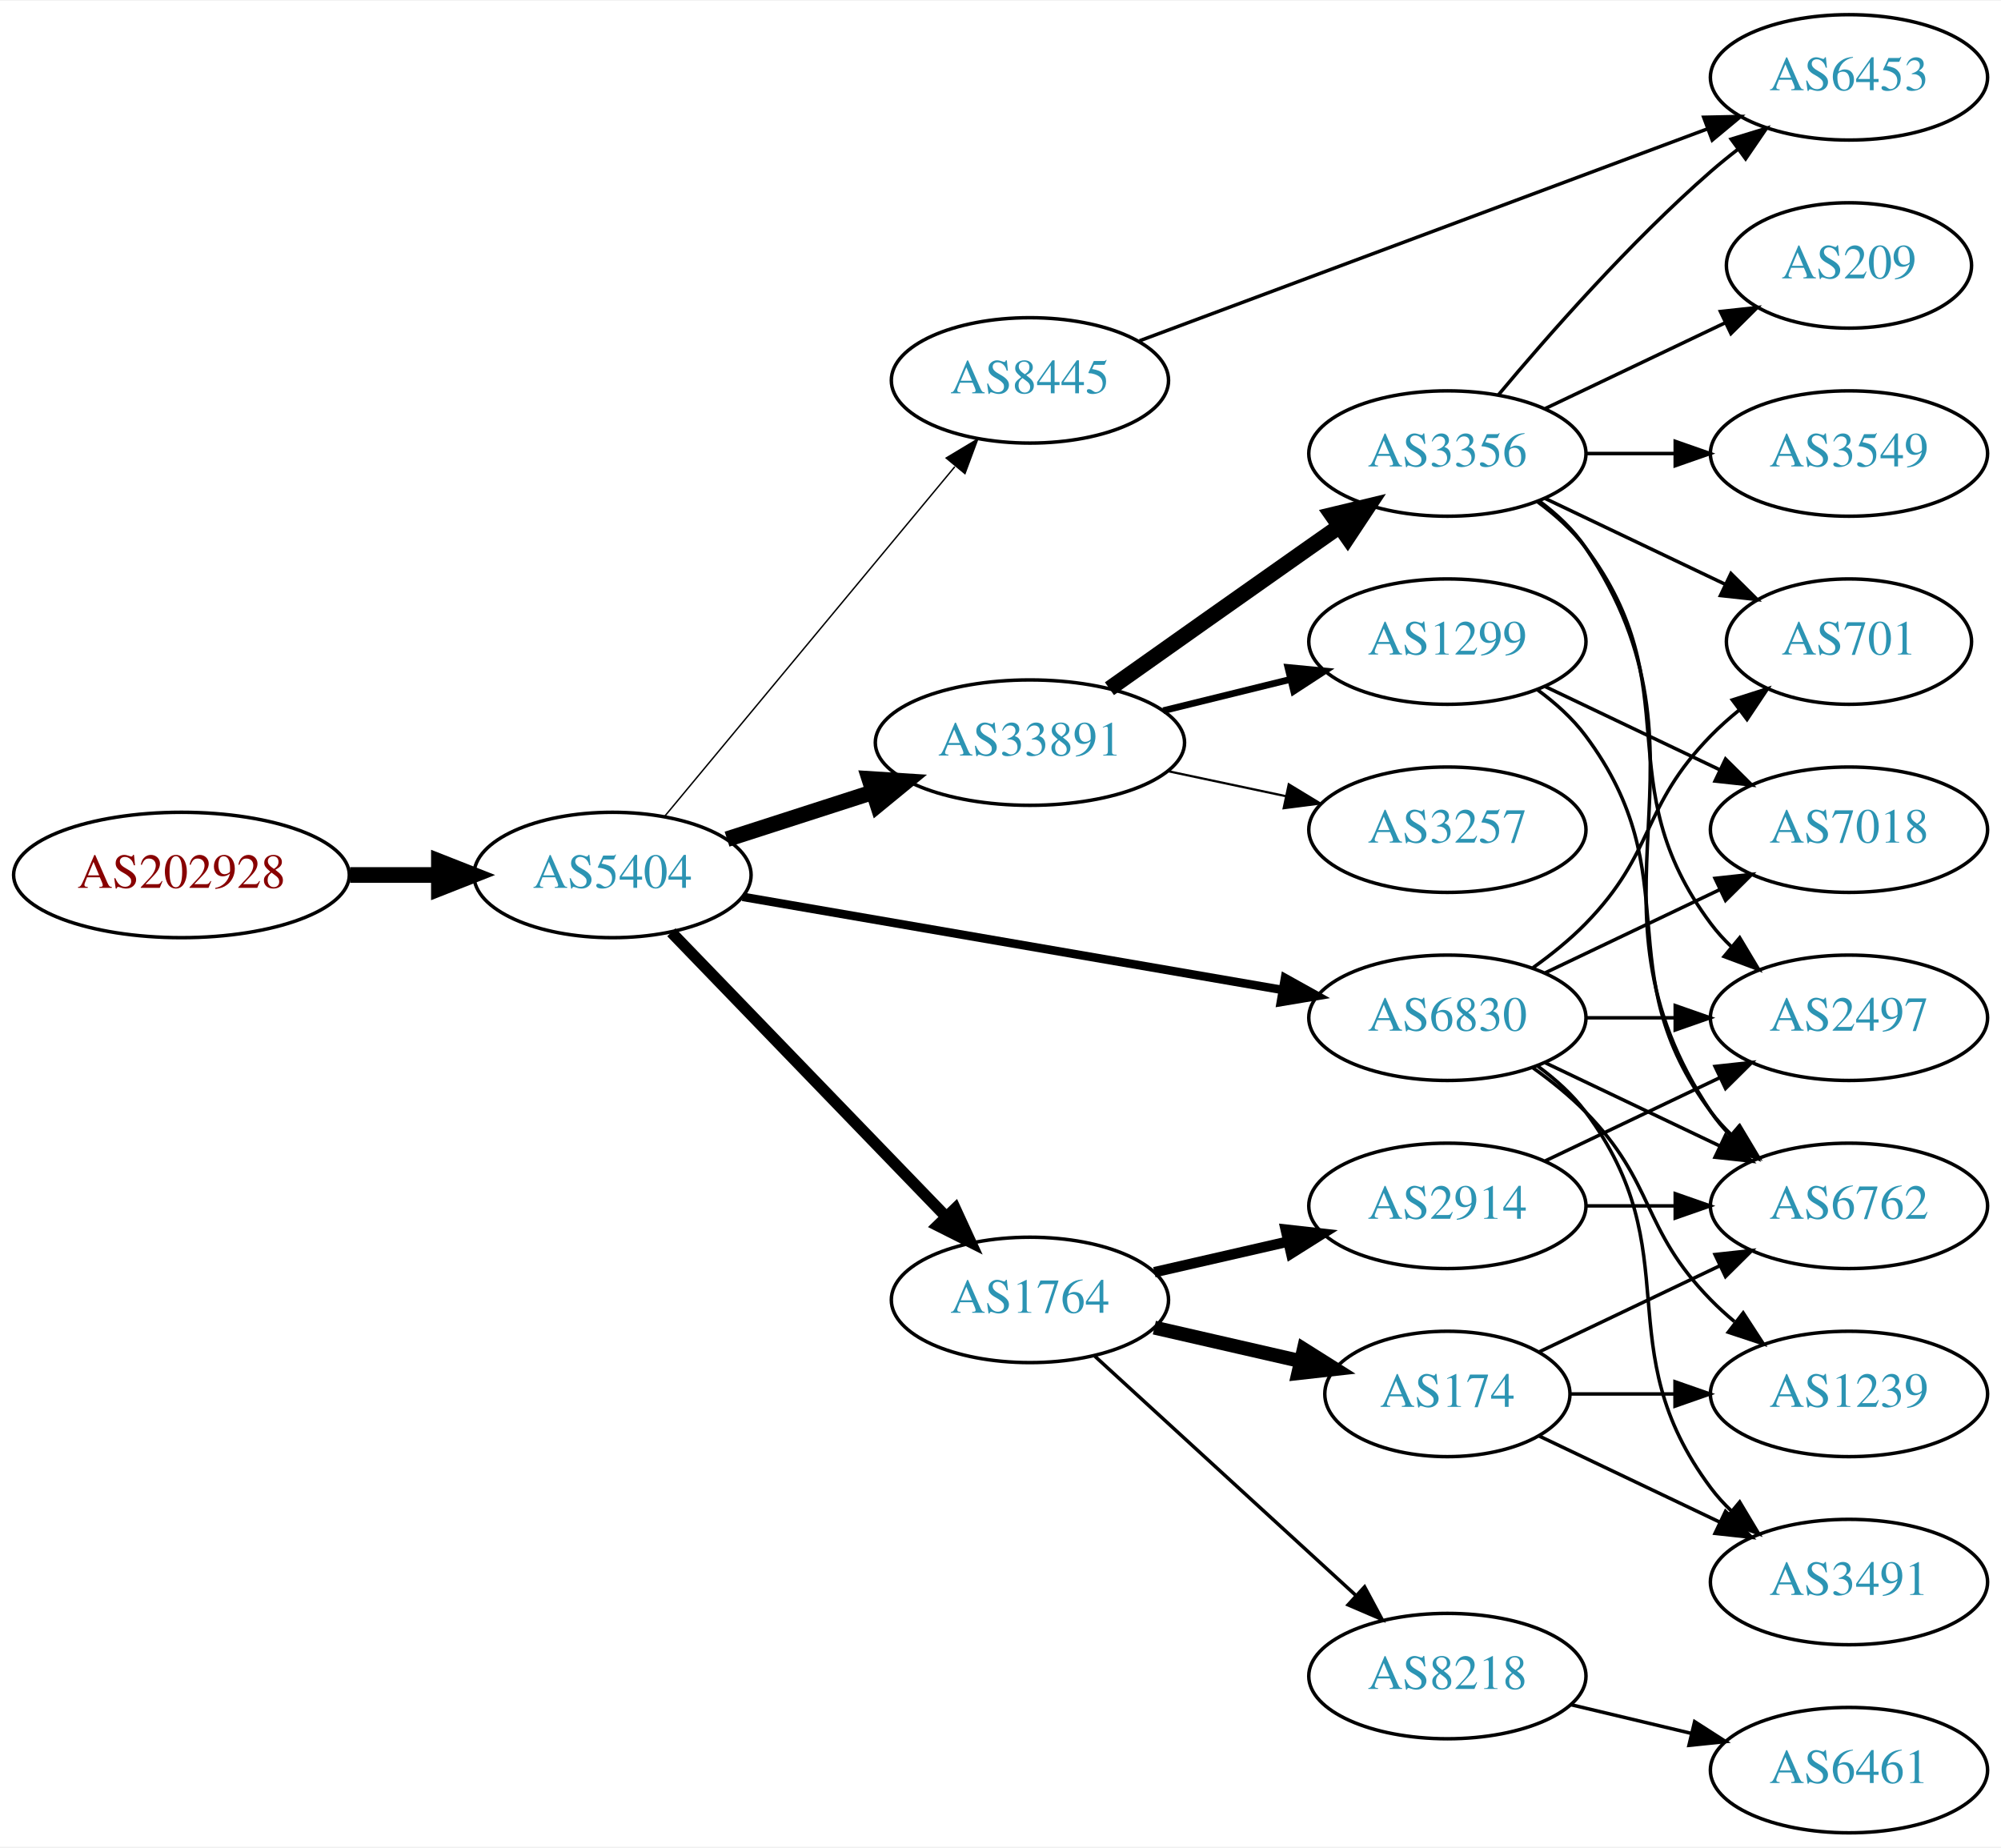
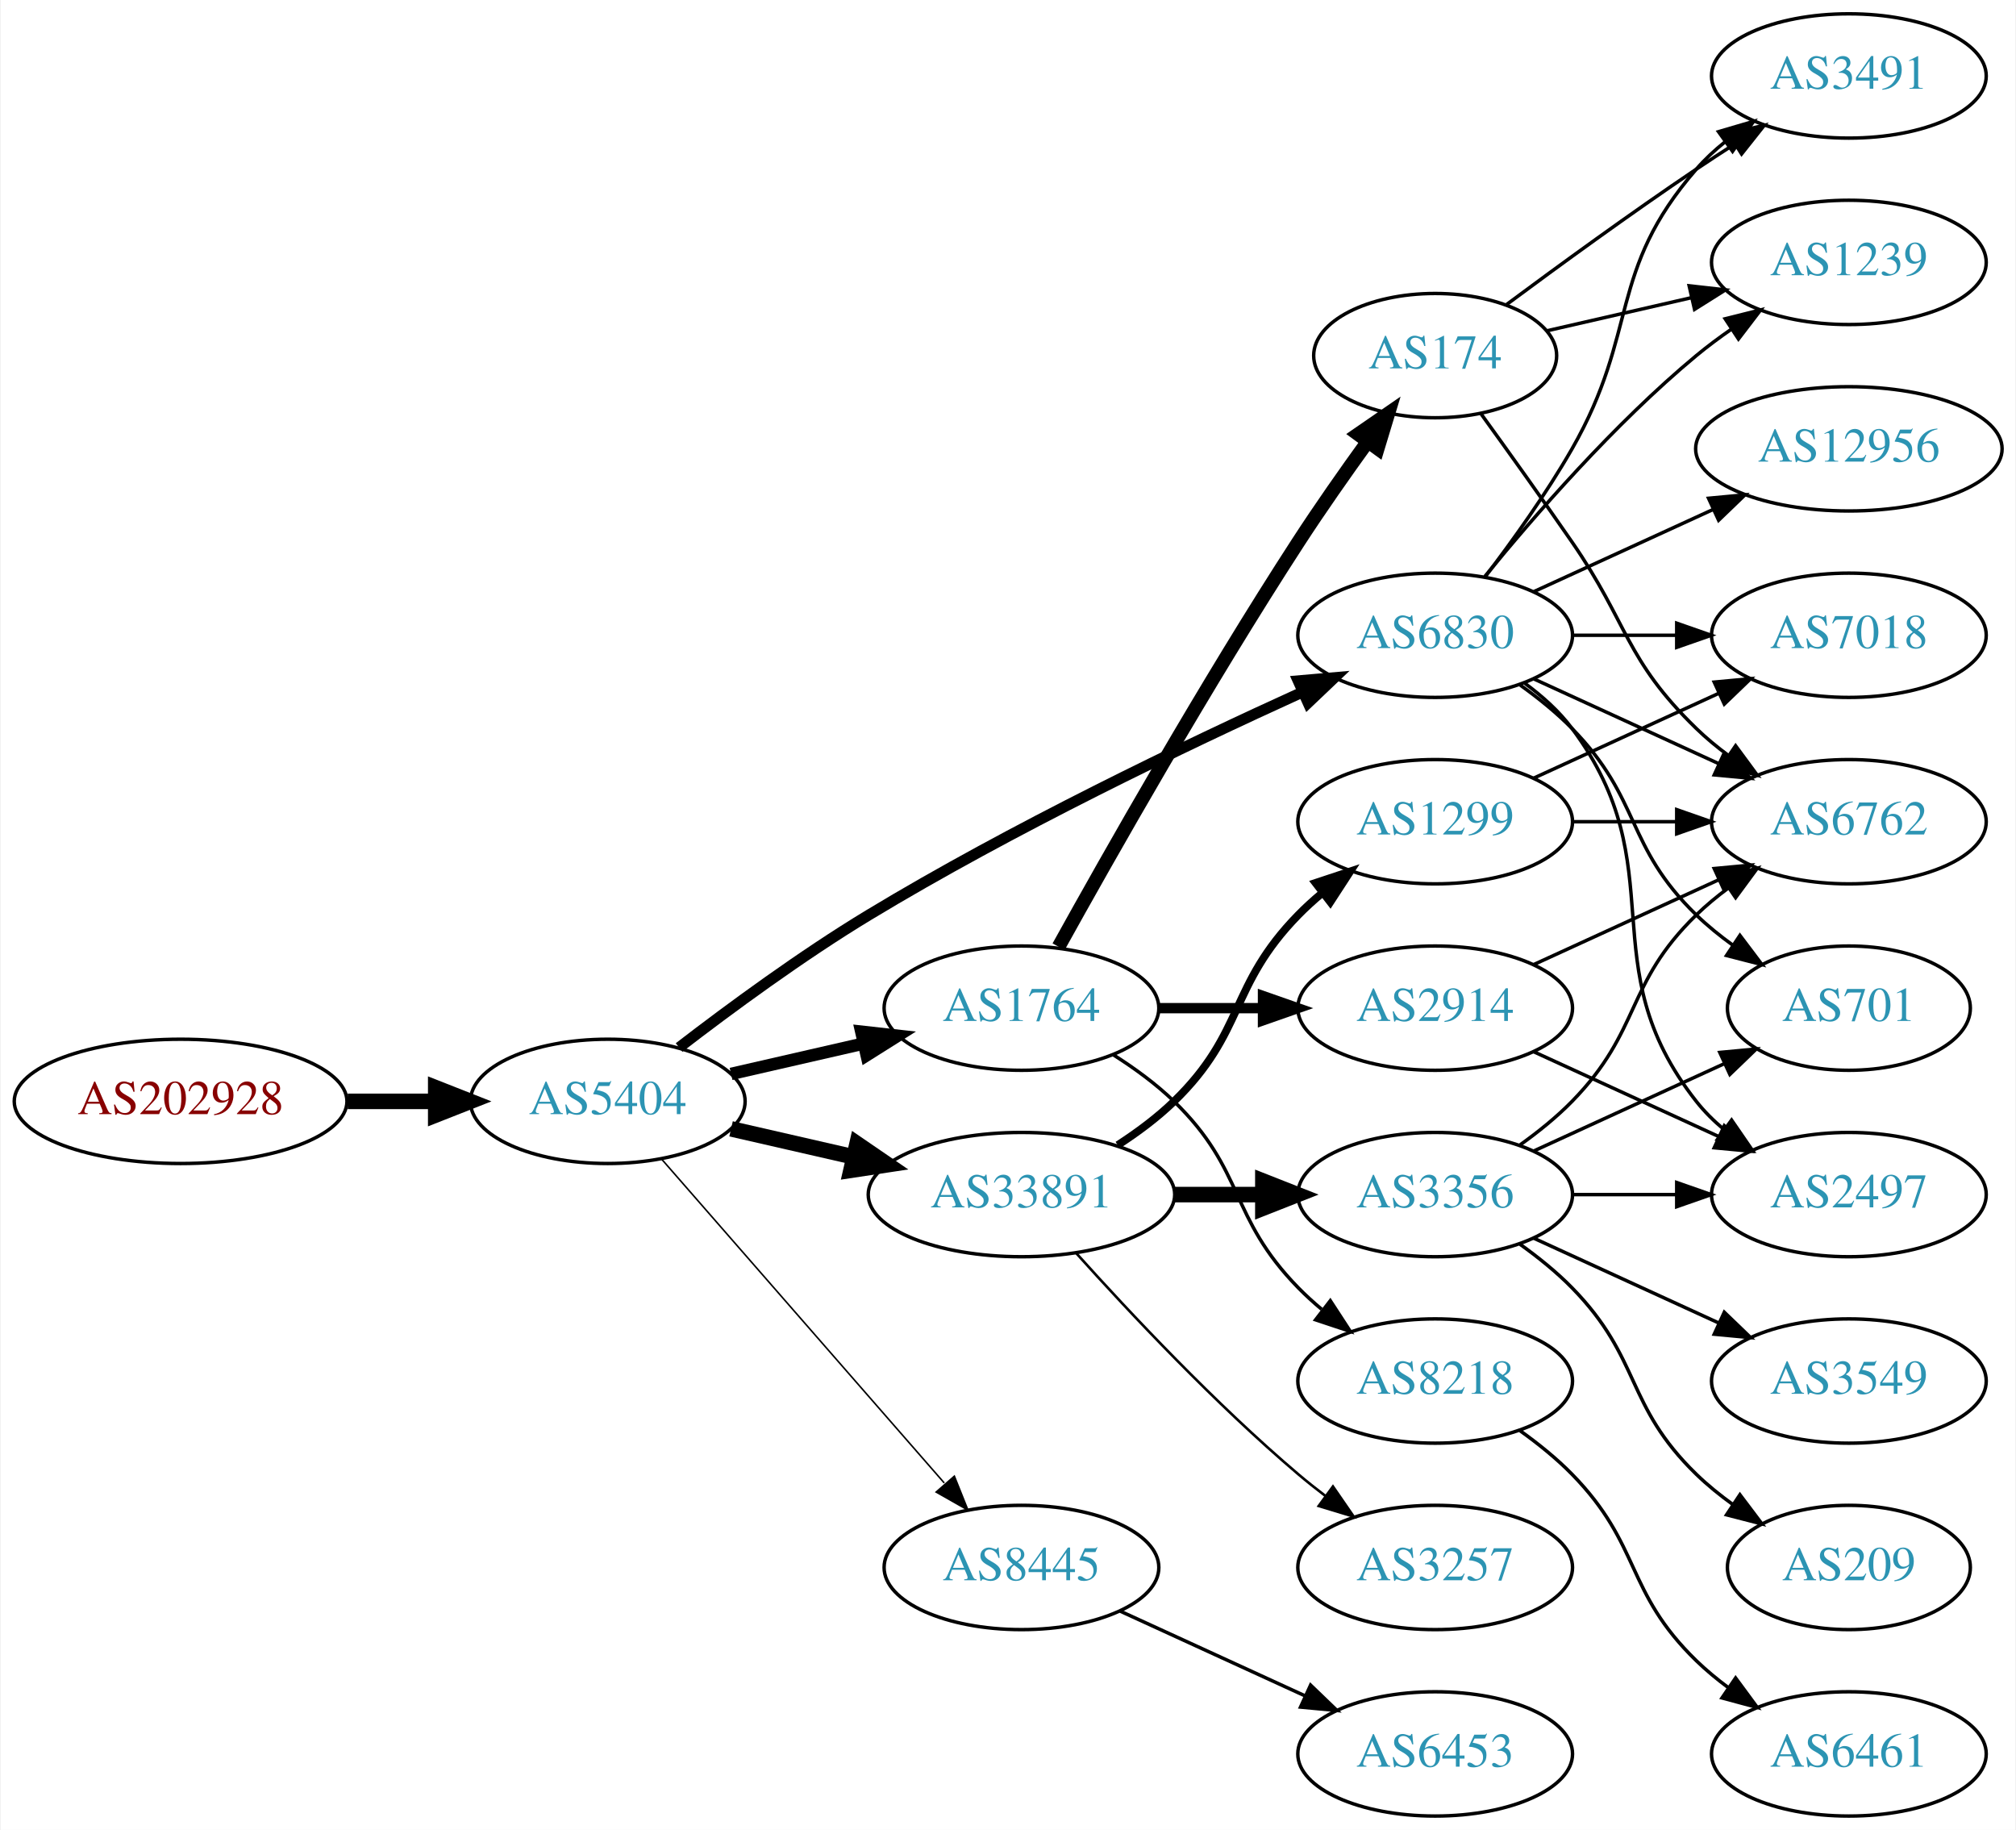
- <svg xmlns="http://www.w3.org/2000/svg" xmlns:xlink="http://www.w3.org/1999/xlink" width="574pt" height="530pt" viewBox="0.00 0.00 574.46 530.00">
+ <svg xmlns="http://www.w3.org/2000/svg" xmlns:xlink="http://www.w3.org/1999/xlink" width="584pt" height="530pt" viewBox="0.00 0.00 583.56 530.00">
  <g id="graph0" class="graph" transform="scale(1 1) rotate(0) translate(4 526)">
-     <polygon fill="white" stroke="none" points="-4,4 -4,-526 570.463,-526 570.463,4 -4,4" />
+     <polygon fill="white" stroke="none" points="-4,4 -4,-526 579.562,-526 579.562,4 -4,4" />
    <g id="node1" class="node">
      <g id="a_node1">
        <a xlink:href="/asn/202928" xlink:title="AS202928 ~ z-ix.net [AT]">
-           <ellipse fill="#ffffff" stroke="black" cx="48.096" cy="-275" rx="48.192" ry="18" />
-           <text text-anchor="middle" x="48.096" y="-271.3" font-family="Times,serif" font-size="14.00" fill="#880000">AS202928</text>
+           <ellipse fill="#ffffff" stroke="black" cx="48.096" cy="-207" rx="48.192" ry="18" />
+           <text text-anchor="middle" x="48.096" y="-203.3" font-family="Times,serif" font-size="14.00" fill="#880000">AS202928</text>
        </a>
      </g>
    </g>
    <g id="node2" class="node">
      <g id="a_node2">
        <a xlink:href="/asn/5404" xlink:title="AS5404 ~ ASN conova communications GmbH [AT]">
-           <ellipse fill="#ffffff" stroke="black" cx="171.838" cy="-275" rx="39.794" ry="18" />
-           <text text-anchor="middle" x="171.838" y="-271.3" font-family="Times,serif" font-size="14.00" fill="#2c94b3">AS5404</text>
+           <ellipse fill="#ffffff" stroke="black" cx="171.838" cy="-207" rx="39.794" ry="18" />
+           <text text-anchor="middle" x="171.838" y="-203.3" font-family="Times,serif" font-size="14.00" fill="#2c94b3">AS5404</text>
        </a>
      </g>
    </g>
    <g id="edge1" class="edge">
-       <path fill="none" stroke="black" stroke-width="4.5" d="M96.513,-275C104.867,-275 113.577,-275 121.969,-275" />
-       <polygon fill="black" stroke="black" stroke-width="4.5" points="122.004,-278.938 132.004,-275 122.004,-271.063 122.004,-278.938" />
+       <path fill="none" stroke="black" stroke-width="4.5" d="M96.513,-207C104.867,-207 113.577,-207 121.969,-207" />
+       <polygon fill="black" stroke="black" stroke-width="4.5" points="122.004,-210.938 132.004,-207 122.004,-203.063 122.004,-210.938" />
    </g>
    <g id="node3" class="node">
      <g id="a_node3">
-         <a xlink:href="/asn/33891" xlink:title="AS33891 ~ CORE-BACKBONE GMBH GLOBAL NETWORK [DE]">
-           <ellipse fill="#ffffff" stroke="black" cx="291.681" cy="-313" rx="44.393" ry="18" />
-           <text text-anchor="middle" x="291.681" y="-309.3" font-family="Times,serif" font-size="14.00" fill="#2c94b3">AS33891</text>
+         <a xlink:href="/asn/6830" xlink:title="AS6830 ~ LGI-UPC [AT]">
+           <ellipse fill="#ffffff" stroke="black" cx="411.523" cy="-342" rx="39.794" ry="18" />
+           <text text-anchor="middle" x="411.523" y="-338.3" font-family="Times,serif" font-size="14.00" fill="#2c94b3">AS6830</text>
        </a>
      </g>
    </g>
    <g id="edge2" class="edge">
-       <path fill="none" stroke="black" stroke-width="4.5" d="M204.728,-285.283C217.563,-289.422 232.582,-294.265 246.444,-298.735" />
-       <polygon fill="black" stroke="black" stroke-width="4.5" points="245.559,-302.587 256.285,-301.909 247.976,-295.092 245.559,-302.587" />
+       <path fill="none" stroke="black" stroke-width="3.15" d="M192.498,-222.598C207.205,-233.921 228.047,-249.251 247.484,-261 288.967,-286.074 339.259,-310.175 372.919,-325.471" />
+       <polygon fill="black" stroke="black" stroke-width="3.15" points="371.821,-328.815 382.376,-329.735 374.699,-322.434 371.821,-328.815" />
    </g>
    <g id="node4" class="node">
      <g id="a_node4">
        <a xlink:href="/asn/1764" xlink:title="AS1764 ~ NEXTLAYER-AS [AT]">
-           <ellipse fill="#ffffff" stroke="black" cx="291.681" cy="-153" rx="39.794" ry="18" />
-           <text text-anchor="middle" x="291.681" y="-149.3" font-family="Times,serif" font-size="14.00" fill="#2c94b3">AS1764</text>
+           <ellipse fill="#ffffff" stroke="black" cx="291.681" cy="-234" rx="39.794" ry="18" />
+           <text text-anchor="middle" x="291.681" y="-230.3" font-family="Times,serif" font-size="14.00" fill="#2c94b3">AS1764</text>
        </a>
      </g>
    </g>
    <g id="edge3" class="edge">
-       <path fill="none" stroke="black" stroke-width="3.273" d="M188.731,-258.547C209.025,-237.536 244.295,-201.022 267.564,-176.932" />
-       <polygon fill="black" stroke="black" stroke-width="3.273" points="270.233,-179.207 274.663,-169.582 265.198,-174.343 270.233,-179.207" />
+       <path fill="none" stroke="black" stroke-width="3.6" d="M207.557,-214.955C219.557,-217.704 233.178,-220.825 245.871,-223.733" />
+       <polygon fill="black" stroke="black" stroke-width="3.6" points="245.273,-227.187 255.802,-226.009 246.836,-220.364 245.273,-227.187" />
    </g>
    <g id="node5" class="node">
      <g id="a_node5">
-         <a xlink:href="/asn/6830" xlink:title="AS6830 ~ LGI-UPC [AT]">
-           <ellipse fill="#ffffff" stroke="black" cx="411.523" cy="-234" rx="39.794" ry="18" />
-           <text text-anchor="middle" x="411.523" y="-230.3" font-family="Times,serif" font-size="14.00" fill="#2c94b3">AS6830</text>
+         <a xlink:href="/asn/8445" xlink:title="AS8445 ~ SALZBURG-AG-AS [AT]">
+           <ellipse fill="#ffffff" stroke="black" cx="291.681" cy="-72" rx="39.794" ry="18" />
+           <text text-anchor="middle" x="291.681" y="-68.3" font-family="Times,serif" font-size="14.00" fill="#2c94b3">AS8445</text>
        </a>
      </g>
    </g>
    <g id="edge4" class="edge">
-       <path fill="none" stroke="black" stroke-width="2.455" d="M209.196,-268.728C250.786,-261.554 318.97,-249.793 364.298,-241.974" />
-       <polygon fill="black" stroke="black" stroke-width="2.455" points="364.91,-245.42 374.169,-240.271 363.72,-238.522 364.91,-245.42" />
+       <path fill="none" stroke="black" stroke-width="0.45" d="M187.525,-190.175C208.101,-166.603 245.639,-123.6 269.312,-96.48" />
+       <polygon fill="black" stroke="black" stroke-width="0.45" points="272.24,-98.448 276.179,-88.613 266.966,-93.845 272.24,-98.448" />
    </g>
    <g id="node6" class="node">
      <g id="a_node6">
-         <a xlink:href="/asn/8445" xlink:title="AS8445 ~ SALZBURG-AG-AS [AT]">
-           <ellipse fill="#ffffff" stroke="black" cx="291.681" cy="-417" rx="39.794" ry="18" />
-           <text text-anchor="middle" x="291.681" y="-413.3" font-family="Times,serif" font-size="14.00" fill="#2c94b3">AS8445</text>
+         <a xlink:href="/asn/33891" xlink:title="AS33891 ~ CORE-BACKBONE GMBH GLOBAL NETWORK [DE]">
+           <ellipse fill="#ffffff" stroke="black" cx="291.681" cy="-180" rx="44.393" ry="18" />
+           <text text-anchor="middle" x="291.681" y="-176.3" font-family="Times,serif" font-size="14.00" fill="#2c94b3">AS33891</text>
        </a>
      </g>
    </g>
    <g id="edge5" class="edge">
-       <path fill="none" stroke="black" stroke-width="0.409" d="M186.819,-291.847C207.461,-316.721 246.221,-363.426 270.11,-392.212" />
-       <polygon fill="black" stroke="black" stroke-width="0.409" points="267.638,-394.715 276.718,-400.175 273.025,-390.245 267.638,-394.715" />
+       <path fill="none" stroke="black" stroke-width="4.5" d="M207.557,-199.045C218.696,-196.493 231.231,-193.621 243.124,-190.896" />
+       <polygon fill="black" stroke="black" stroke-width="4.5" points="244.05,-194.724 252.918,-188.652 242.291,-187.047 244.05,-194.724" />
    </g>
    <g id="node7" class="node">
      <g id="a_node7">
-         <a xlink:href="/asn/3257" xlink:title="AS3257 ~ GTT [DE]">
-           <ellipse fill="#ffffff" stroke="black" cx="411.523" cy="-288" rx="39.794" ry="18" />
-           <text text-anchor="middle" x="411.523" y="-284.3" font-family="Times,serif" font-size="14.00" fill="#2c94b3">AS3257</text>
+         <a xlink:href="/asn/6762" xlink:title="AS6762 ~ TELECOM ITALIA SPARKLE S.p.A. [IT]">
+           <ellipse fill="#ffffff" stroke="black" cx="531.366" cy="-288" rx="39.794" ry="18" />
+           <text text-anchor="middle" x="531.366" y="-284.3" font-family="Times,serif" font-size="14.00" fill="#2c94b3">AS6762</text>
        </a>
      </g>
    </g>
    <g id="edge6" class="edge">
-       <path fill="none" stroke="black" stroke-width="0.643" d="M331.267,-304.814C342.059,-302.524 353.889,-300.015 365.04,-297.649" />
-       <polygon fill="black" stroke="black" stroke-width="0.643" points="365.986,-301.026 375.042,-295.527 364.533,-294.179 365.986,-301.026" />
+       <path fill="none" stroke="black" d="M440.152,-329.339C456.109,-322.027 476.379,-312.739 493.662,-304.819" />
+       <polygon fill="black" stroke="black" points="495.277,-307.929 502.91,-300.581 492.361,-301.565 495.277,-307.929" />
    </g>
    <g id="node8" class="node">
      <g id="a_node8">
-         <a xlink:href="/asn/1299" xlink:title="AS1299 ~ Telia Carrier [EU]">
-           <ellipse fill="#ffffff" stroke="black" cx="411.523" cy="-342" rx="39.794" ry="18" />
-           <text text-anchor="middle" x="411.523" y="-338.3" font-family="Times,serif" font-size="14.00" fill="#2c94b3">AS1299</text>
+         <a xlink:href="/asn/3491" xlink:title="AS3491 ~ PCCW Global, Inc. [US]">
+           <ellipse fill="#ffffff" stroke="black" cx="531.366" cy="-504" rx="39.794" ry="18" />
+           <text text-anchor="middle" x="531.366" y="-500.3" font-family="Times,serif" font-size="14.00" fill="#2c94b3">AS3491</text>
        </a>
      </g>
    </g>
    <g id="edge7" class="edge">
-       <path fill="none" stroke="black" stroke-width="1.929" d="M329.967,-322.176C341.556,-325.028 354.443,-328.199 366.449,-331.154" />
-       <polygon fill="black" stroke="black" stroke-width="1.929" points="365.733,-334.582 376.28,-333.573 367.406,-327.785 365.733,-334.582" />
+       <path fill="none" stroke="black" d="M425.984,-358.913C433.877,-369.27 443.727,-382.992 451.17,-396 470.734,-430.194 461.336,-447.258 487.17,-477 489.634,-479.838 492.471,-482.477 495.489,-484.906" />
+       <polygon fill="black" stroke="black" points="493.599,-487.858 503.767,-490.836 497.676,-482.167 493.599,-487.858" />
    </g>
    <g id="node9" class="node">
      <g id="a_node9">
+         <a xlink:href="/asn/12956" xlink:title="AS12956 ~ TELXIUS [ES]">
+           <ellipse fill="#ffffff" stroke="black" cx="531.366" cy="-396" rx="44.393" ry="18" />
+           <text text-anchor="middle" x="531.366" y="-392.3" font-family="Times,serif" font-size="14.00" fill="#2c94b3">AS12956</text>
+         </a>
+       </g>
+     </g>
+     <g id="edge8" class="edge">
+       <path fill="none" stroke="black" d="M440.152,-354.661C455.65,-361.762 475.216,-370.728 492.163,-378.494" />
+       <polygon fill="black" stroke="black" points="490.716,-381.681 501.266,-382.665 493.633,-375.317 490.716,-381.681" />
+     </g>
+     <g id="node10" class="node">
+       <g id="a_node10">
+         <a xlink:href="/asn/1239" xlink:title="AS1239 ~ Sprint [US]">
+           <ellipse fill="#ffffff" stroke="black" cx="531.366" cy="-450" rx="39.794" ry="18" />
+           <text text-anchor="middle" x="531.366" y="-446.3" font-family="Times,serif" font-size="14.00" fill="#2c94b3">AS1239</text>
+         </a>
+       </g>
+     </g>
+     <g id="edge9" class="edge">
+       <path fill="none" stroke="black" d="M425.942,-359.065C440.057,-376.375 463.471,-403.345 487.17,-423 490.386,-425.668 493.886,-428.27 497.457,-430.741" />
+       <polygon fill="black" stroke="black" points="495.535,-433.666 505.813,-436.236 499.381,-427.817 495.535,-433.666" />
+     </g>
+     <g id="node11" class="node">
+       <g id="a_node11">
+         <a xlink:href="/asn/7018" xlink:title="AS7018 ~ AT&amp;T Services, Inc. [US]">
+           <ellipse fill="#ffffff" stroke="black" cx="531.366" cy="-342" rx="39.794" ry="18" />
+           <text text-anchor="middle" x="531.366" y="-338.3" font-family="Times,serif" font-size="14.00" fill="#2c94b3">AS7018</text>
+         </a>
+       </g>
+     </g>
+     <g id="edge10" class="edge">
+       <path fill="none" stroke="black" d="M451.436,-342C460.989,-342 471.339,-342 481.301,-342" />
+       <polygon fill="black" stroke="black" points="481.494,-345.5 491.494,-342 481.494,-338.5 481.494,-345.5" />
+     </g>
+     <g id="node12" class="node">
+       <g id="a_node12">
+         <a xlink:href="/asn/2497" xlink:title="AS2497 ~ Internet Initiative Japan Inc. [JP]">
+           <ellipse fill="#ffffff" stroke="black" cx="531.366" cy="-180" rx="39.794" ry="18" />
+           <text text-anchor="middle" x="531.366" y="-176.3" font-family="Times,serif" font-size="14.00" fill="#2c94b3">AS2497</text>
+         </a>
+       </g>
+     </g>
+     <g id="edge11" class="edge">
+       <path fill="none" stroke="black" d="M437.454,-328.118C442.53,-324.389 447.448,-319.984 451.17,-315 481.441,-274.458 455.871,-246.754 487.17,-207 489.495,-204.047 492.238,-201.33 495.197,-198.853" />
+       <polygon fill="black" stroke="black" points="497.39,-201.585 503.394,-192.855 493.257,-195.936 497.39,-201.585" />
+     </g>
+     <g id="node13" class="node">
+       <g id="a_node13">
+         <a xlink:href="/asn/701" xlink:title="AS701 ~ UUNET [US]">
+           <ellipse fill="#ffffff" stroke="black" cx="531.366" cy="-234" rx="35.194" ry="18" />
+           <text text-anchor="middle" x="531.366" y="-230.3" font-family="Times,serif" font-size="14.00" fill="#2c94b3">AS701</text>
+         </a>
+       </g>
+     </g>
+     <g id="edge12" class="edge">
+       <path fill="none" stroke="black" d="M436.117,-327.611C441.373,-323.852 446.705,-319.563 451.17,-315 471.342,-294.383 466.476,-281.094 487.17,-261 490.397,-257.866 494.048,-254.911 497.827,-252.188" />
+       <polygon fill="black" stroke="black" points="499.805,-255.075 506.187,-246.617 495.924,-249.25 499.805,-255.075" />
+     </g>
+     <g id="node14" class="node">
+       <g id="a_node14">
+         <a xlink:href="/asn/8218" xlink:title="AS8218 ~ legacy Neotelecoms [FR]">
+           <ellipse fill="#ffffff" stroke="black" cx="411.523" cy="-126" rx="39.794" ry="18" />
+           <text text-anchor="middle" x="411.523" y="-122.3" font-family="Times,serif" font-size="14.00" fill="#2c94b3">AS8218</text>
+         </a>
+       </g>
+     </g>
+     <g id="edge13" class="edge">
+       <path fill="none" stroke="black" d="M318.21,-220.538C324.372,-216.638 330.674,-212.052 335.877,-207 356.57,-186.906 351.704,-173.617 371.877,-153 373.969,-150.861 376.253,-148.782 378.63,-146.79" />
+       <polygon fill="black" stroke="black" points="381.148,-149.268 386.929,-140.389 376.873,-143.725 381.148,-149.268" />
+     </g>
+     <g id="node15" class="node">
+       <g id="a_node15">
+         <a xlink:href="/asn/2914" xlink:title="AS2914 ~ NTT America, Inc. [US]">
+           <ellipse fill="#ffffff" stroke="black" cx="411.523" cy="-234" rx="39.794" ry="18" />
+           <text text-anchor="middle" x="411.523" y="-230.3" font-family="Times,serif" font-size="14.00" fill="#2c94b3">AS2914</text>
+         </a>
+       </g>
+     </g>
+     <g id="edge14" class="edge">
+       <path fill="none" stroke="black" stroke-width="3" d="M331.593,-234C341.146,-234 351.496,-234 361.459,-234" />
+       <polygon fill="black" stroke="black" stroke-width="3" points="361.651,-237.5 371.651,-234 361.651,-230.5 361.651,-237.5" />
+     </g>
+     <g id="node16" class="node">
+       <g id="a_node16">
+         <a xlink:href="/asn/174" xlink:title="AS174 ~ Cogent Communications [US]">
+           <ellipse fill="#ffffff" stroke="black" cx="411.523" cy="-423" rx="35.194" ry="18" />
+           <text text-anchor="middle" x="411.523" y="-419.3" font-family="Times,serif" font-size="14.00" fill="#2c94b3">AS174</text>
+         </a>
+       </g>
+     </g>
+     <g id="edge15" class="edge">
+       <path fill="none" stroke="black" stroke-width="4" d="M302.434,-251.783C316.909,-277.901 345.242,-327.977 371.877,-369 378.156,-378.672 385.429,-389.031 391.96,-398.062" />
+       <polygon fill="black" stroke="black" stroke-width="4" points="389.214,-400.237 397.938,-406.249 394.868,-396.109 389.214,-400.237" />
+     </g>
+     <g id="node18" class="node">
+       <g id="a_node18">
+         <a xlink:href="/asn/6453" xlink:title="AS6453 ~ TATA COMMUNICATIONS (AMERICA) INC [US]">
+           <ellipse fill="#ffffff" stroke="black" cx="411.523" cy="-18" rx="39.794" ry="18" />
+           <text text-anchor="middle" x="411.523" y="-14.3" font-family="Times,serif" font-size="14.00" fill="#2c94b3">AS6453</text>
+         </a>
+       </g>
+     </g>
+     <g id="edge17" class="edge">
+       <path fill="none" stroke="black" d="M320.309,-59.339C336.266,-52.027 356.537,-42.739 373.82,-34.819" />
+       <polygon fill="black" stroke="black" points="375.434,-37.929 383.067,-30.581 372.518,-31.565 375.434,-37.929" />
+     </g>
+     <g id="node19" class="node">
+       <g id="a_node19">
        <a xlink:href="/asn/3356" xlink:title="AS3356 ~ Level 3 Parent, LLC [US]">
-           <ellipse fill="#ffffff" stroke="black" cx="411.523" cy="-396" rx="39.794" ry="18" />
-           <text text-anchor="middle" x="411.523" y="-392.3" font-family="Times,serif" font-size="14.00" fill="#2c94b3">AS3356</text>
-         </a>
-       </g>
-     </g>
-     <g id="edge8" class="edge">
-       <path fill="none" stroke="black" stroke-width="4.5" d="M314.507,-328.483C330.399,-339.745 352.451,-355.347 371.877,-369 374.708,-370.99 377.658,-373.059 380.611,-375.127" />
-       <polygon fill="black" stroke="black" stroke-width="4.5" points="378.391,-378.379 388.842,-380.885 382.904,-371.926 378.391,-378.379" />
+           <ellipse fill="#ffffff" stroke="black" cx="411.523" cy="-180" rx="39.794" ry="18" />
+           <text text-anchor="middle" x="411.523" y="-176.3" font-family="Times,serif" font-size="14.00" fill="#2c94b3">AS3356</text>
+         </a>
+       </g>
+     </g>
+     <g id="edge18" class="edge">
+       <path fill="none" stroke="black" stroke-width="4.5" d="M335.892,-180C344.204,-180 352.967,-180 361.449,-180" />
+       <polygon fill="black" stroke="black" stroke-width="4.5" points="361.608,-183.938 371.608,-180 361.608,-176.063 361.608,-183.938" />
+     </g>
+     <g id="node20" class="node">
+       <g id="a_node20">
+         <a xlink:href="/asn/3257" xlink:title="AS3257 ~ GTT [DE]">
+           <ellipse fill="#ffffff" stroke="black" cx="411.523" cy="-72" rx="39.794" ry="18" />
+           <text text-anchor="middle" x="411.523" y="-68.3" font-family="Times,serif" font-size="14.00" fill="#2c94b3">AS3257</text>
+         </a>
+       </g>
+     </g>
+     <g id="edge19" class="edge">
+       <path fill="none" stroke="black" stroke-width="0.75" d="M307.613,-162.956C322.939,-145.903 347.875,-119.35 371.877,-99 374.374,-96.883 377.034,-94.768 379.746,-92.707" />
+       <polygon fill="black" stroke="black" stroke-width="0.75" points="381.912,-95.459 387.922,-86.734 377.782,-89.806 381.912,-95.459" />
+     </g>
+     <g id="node21" class="node">
+       <g id="a_node21">
+         <a xlink:href="/asn/1299" xlink:title="AS1299 ~ Telia Carrier [EU]">
+           <ellipse fill="#ffffff" stroke="black" cx="411.523" cy="-288" rx="39.794" ry="18" />
+           <text text-anchor="middle" x="411.523" y="-284.3" font-family="Times,serif" font-size="14.00" fill="#2c94b3">AS1299</text>
+         </a>
+       </g>
+     </g>
+     <g id="edge20" class="edge">
+       <path fill="none" stroke="black" stroke-width="2.25" d="M319.564,-194.329C325.289,-198.036 331.055,-202.318 335.877,-207 356.57,-227.094 351.704,-240.383 371.877,-261 373.969,-263.139 376.253,-265.218 378.63,-267.21" />
+       <polygon fill="black" stroke="black" stroke-width="2.25" points="376.873,-270.275 386.929,-273.611 381.148,-264.732 376.873,-270.275" />
    </g>
    <g id="node17" class="node">
      <g id="a_node17">
-         <a xlink:href="/asn/174" xlink:title="AS174 ~ Cogent Communications [US]">
-           <ellipse fill="#ffffff" stroke="black" cx="411.523" cy="-126" rx="35.194" ry="18" />
-           <text text-anchor="middle" x="411.523" y="-122.3" font-family="Times,serif" font-size="14.00" fill="#2c94b3">AS174</text>
-         </a>
-       </g>
-     </g>
-     <g id="edge17" class="edge">
-       <path fill="none" stroke="black" stroke-width="4" d="M327.4,-145.045C340.492,-142.045 355.514,-138.604 369.155,-135.478" />
-       <polygon fill="black" stroke="black" stroke-width="4" points="370.297,-138.807 379.262,-133.162 368.733,-131.984 370.297,-138.807" />
-     </g>
-     <g id="node18" class="node">
-       <g id="a_node18">
-         <a xlink:href="/asn/2914" xlink:title="AS2914 ~ NTT America, Inc. [US]">
-           <ellipse fill="#ffffff" stroke="black" cx="411.523" cy="-180" rx="39.794" ry="18" />
-           <text text-anchor="middle" x="411.523" y="-176.3" font-family="Times,serif" font-size="14.00" fill="#2c94b3">AS2914</text>
-         </a>
-       </g>
-     </g>
-     <g id="edge18" class="edge">
-       <path fill="none" stroke="black" stroke-width="3" d="M327.4,-160.955C339.4,-163.704 353.021,-166.825 365.713,-169.733" />
-       <polygon fill="black" stroke="black" stroke-width="3" points="365.116,-173.187 375.645,-172.009 366.679,-166.364 365.116,-173.187" />
-     </g>
-     <g id="node19" class="node">
-       <g id="a_node19">
-         <a xlink:href="/asn/8218" xlink:title="AS8218 ~ legacy Neotelecoms [FR]">
-           <ellipse fill="#ffffff" stroke="black" cx="411.523" cy="-45" rx="39.794" ry="18" />
-           <text text-anchor="middle" x="411.523" y="-41.3" font-family="Times,serif" font-size="14.00" fill="#2c94b3">AS8218</text>
-         </a>
-       </g>
-     </g>
-     <g id="edge19" class="edge">
-       <path fill="none" stroke="black" d="M310.323,-136.831C330.195,-118.618 362.658,-88.867 385.227,-68.183" />
-       <polygon fill="black" stroke="black" points="387.753,-70.616 392.76,-61.279 383.023,-65.455 387.753,-70.616" />
-     </g>
-     <g id="node12" class="node">
-       <g id="a_node12">
-         <a xlink:href="/asn/701" xlink:title="AS701 ~ UUNET [US]">
-           <ellipse fill="#ffffff" stroke="black" cx="526.816" cy="-342" rx="35.194" ry="18" />
-           <text text-anchor="middle" x="526.816" y="-338.3" font-family="Times,serif" font-size="14.00" fill="#2c94b3">AS701</text>
-         </a>
-       </g>
+         <a xlink:href="/asn/6461" xlink:title="AS6461 ~ Zayo Bandwidth [US]">
+           <ellipse fill="#ffffff" stroke="black" cx="531.366" cy="-18" rx="39.794" ry="18" />
+           <text text-anchor="middle" x="531.366" y="-14.3" font-family="Times,serif" font-size="14.00" fill="#2c94b3">AS6461</text>
+         </a>
+       </g>
+     </g>
+     <g id="edge16" class="edge">
+       <path fill="none" stroke="black" d="M436.117,-111.611C441.373,-107.852 446.705,-103.563 451.17,-99 471.342,-78.383 466.476,-65.094 487.17,-45 490.015,-42.237 493.189,-39.614 496.489,-37.166" />
+       <polygon fill="black" stroke="black" points="498.554,-39.993 504.837,-31.462 494.605,-34.214 498.554,-39.993" />
+     </g>
+     <g id="edge30" class="edge">
+       <path fill="none" stroke="black" d="M440.152,-246.661C456.109,-253.973 476.379,-263.261 493.662,-271.181" />
+       <polygon fill="black" stroke="black" points="492.361,-274.435 502.91,-275.419 495.277,-268.071 492.361,-274.435" />
+     </g>
+     <g id="edge29" class="edge">
+       <path fill="none" stroke="black" d="M440.152,-221.339C456.109,-214.027 476.379,-204.739 493.662,-196.819" />
+       <polygon fill="black" stroke="black" points="495.277,-199.929 502.91,-192.581 492.361,-193.565 495.277,-199.929" />
    </g>
    <g id="edge27" class="edge">
-       <path fill="none" stroke="black" d="M436.117,-248.389C441.373,-252.148 446.705,-256.437 451.17,-261 471.342,-281.617 466.997,-294.383 487.17,-315 489.649,-317.534 492.395,-319.983 495.248,-322.304" />
-       <polygon fill="black" stroke="black" points="493.339,-325.248 503.433,-328.468 497.55,-319.657 493.339,-325.248" />
-     </g>
-     <g id="node13" class="node">
-       <g id="a_node13">
-         <a xlink:href="/asn/2497" xlink:title="AS2497 ~ Internet Initiative Japan Inc. [JP]">
-           <ellipse fill="#ffffff" stroke="black" cx="526.816" cy="-234" rx="39.794" ry="18" />
-           <text text-anchor="middle" x="526.816" y="-230.3" font-family="Times,serif" font-size="14.00" fill="#2c94b3">AS2497</text>
-         </a>
-       </g>
+       <path fill="none" stroke="black" d="M424.852,-406.078C432.515,-395.486 442.519,-381.52 451.17,-369 467.565,-345.269 466.476,-335.094 487.17,-315 490.015,-312.237 493.189,-309.614 496.489,-307.166" />
+       <polygon fill="black" stroke="black" points="498.554,-309.994 504.837,-301.462 494.605,-304.214 498.554,-309.994" />
+     </g>
+     <g id="edge28" class="edge">
+       <path fill="none" stroke="black" d="M432.225,-437.81C447.127,-448.875 468.195,-464.228 487.17,-477 490.719,-479.389 494.469,-481.839 498.217,-484.242" />
+       <polygon fill="black" stroke="black" points="496.544,-487.325 506.866,-489.712 500.285,-481.409 496.544,-487.325" />
+     </g>
+     <g id="edge26" class="edge">
+       <path fill="none" stroke="black" d="M443.793,-430.165C456.633,-433.106 471.737,-436.567 485.705,-439.767" />
+       <polygon fill="black" stroke="black" points="485.096,-443.219 495.625,-442.04 486.659,-436.395 485.096,-443.219" />
+     </g>
+     <g id="edge23" class="edge">
+       <path fill="none" stroke="black" d="M436.117,-194.389C441.373,-198.148 446.705,-202.437 451.17,-207 471.342,-227.617 466.476,-240.906 487.17,-261 490.015,-263.763 493.189,-266.386 496.489,-268.834" />
+       <polygon fill="black" stroke="black" points="494.605,-271.786 504.837,-274.538 498.554,-266.006 494.605,-271.786" />
+     </g>
+     <g id="edge22" class="edge">
+       <path fill="none" stroke="black" d="M451.436,-180C460.989,-180 471.339,-180 481.301,-180" />
+       <polygon fill="black" stroke="black" points="481.494,-183.5 491.494,-180 481.494,-176.5 481.494,-183.5" />
    </g>
    <g id="edge25" class="edge">
-       <path fill="none" stroke="black" d="M451.195,-234C459.398,-234 468.162,-234 476.694,-234" />
-       <polygon fill="black" stroke="black" points="476.934,-237.5 486.934,-234 476.933,-230.5 476.934,-237.5" />
-     </g>
-     <g id="node15" class="node">
-       <g id="a_node15">
-         <a xlink:href="/asn/6762" xlink:title="AS6762 ~ TELECOM ITALIA SPARKLE S.p.A. [IT]">
-           <ellipse fill="#ffffff" stroke="black" cx="526.816" cy="-180" rx="39.794" ry="18" />
-           <text text-anchor="middle" x="526.816" y="-176.3" font-family="Times,serif" font-size="14.00" fill="#2c94b3">AS6762</text>
-         </a>
-       </g>
-     </g>
-     <g id="edge26" class="edge">
-       <path fill="none" stroke="black" d="M439.66,-221.066C454.654,-213.919 473.475,-204.948 489.698,-197.215" />
-       <polygon fill="black" stroke="black" points="491.38,-200.291 498.901,-192.829 488.368,-193.972 491.38,-200.291" />
-     </g>
-     <g id="node16" class="node">
-       <g id="a_node16">
-         <a xlink:href="/asn/7018" xlink:title="AS7018 ~ AT&amp;T Services, Inc. [US]">
-           <ellipse fill="#ffffff" stroke="black" cx="526.816" cy="-288" rx="39.794" ry="18" />
-           <text text-anchor="middle" x="526.816" y="-284.3" font-family="Times,serif" font-size="14.00" fill="#2c94b3">AS7018</text>
-         </a>
-       </g>
-     </g>
-     <g id="edge28" class="edge">
-       <path fill="none" stroke="black" d="M439.66,-246.934C454.654,-254.081 473.475,-263.052 489.698,-270.785" />
-       <polygon fill="black" stroke="black" points="488.368,-274.028 498.901,-275.171 491.38,-267.709 488.368,-274.028" />
-     </g>
-     <g id="node20" class="node">
-       <g id="a_node20">
-         <a xlink:href="/asn/1239" xlink:title="AS1239 ~ Sprint [US]">
-           <ellipse fill="#ffffff" stroke="black" cx="526.816" cy="-126" rx="39.794" ry="18" />
-           <text text-anchor="middle" x="526.816" y="-122.3" font-family="Times,serif" font-size="14.00" fill="#2c94b3">AS1239</text>
-         </a>
-       </g>
-     </g>
-     <g id="edge24" class="edge">
-       <path fill="none" stroke="black" d="M436.117,-219.611C441.373,-215.852 446.705,-211.563 451.17,-207 471.342,-186.383 466.997,-173.617 487.17,-153 489.262,-150.861 491.546,-148.782 493.922,-146.79" />
-       <polygon fill="black" stroke="black" points="496.441,-149.268 502.222,-140.389 492.166,-143.725 496.441,-149.268" />
-     </g>
-     <g id="node21" class="node">
-       <g id="a_node21">
-         <a xlink:href="/asn/3491" xlink:title="AS3491 ~ PCCW Global, Inc. [US]">
-           <ellipse fill="#ffffff" stroke="black" cx="526.816" cy="-72" rx="39.794" ry="18" />
-           <text text-anchor="middle" x="526.816" y="-68.3" font-family="Times,serif" font-size="14.00" fill="#2c94b3">AS3491</text>
-         </a>
-       </g>
-     </g>
-     <g id="edge23" class="edge">
-       <path fill="none" stroke="black" d="M437.454,-220.118C442.53,-216.389 447.448,-211.984 451.17,-207 481.441,-166.458 456.898,-139.542 487.17,-99 488.914,-96.664 490.921,-94.455 493.085,-92.383" />
-       <polygon fill="black" stroke="black" points="495.444,-94.973 500.885,-85.882 490.963,-89.595 495.444,-94.973" />
-     </g>
-     <g id="node14" class="node">
-       <g id="a_node14">
-         <a xlink:href="/asn/6453" xlink:title="AS6453 ~ TATA COMMUNICATIONS (AMERICA) INC [US]">
-           <ellipse fill="#ffffff" stroke="black" cx="526.816" cy="-504" rx="39.794" ry="18" />
-           <text text-anchor="middle" x="526.816" y="-500.3" font-family="Times,serif" font-size="14.00" fill="#2c94b3">AS6453</text>
-         </a>
-       </g>
-     </g>
-     <g id="edge30" class="edge">
-       <path fill="none" stroke="black" d="M323.159,-428.374C364.987,-443.983 440.23,-472.062 486.328,-489.264" />
-       <polygon fill="black" stroke="black" points="485.107,-492.544 495.7,-492.761 487.554,-485.986 485.107,-492.544" />
-     </g>
-     <g id="edge15" class="edge">
-       <path fill="none" stroke="black" d="M437.454,-328.118C442.53,-324.389 447.448,-319.984 451.17,-315 481.441,-274.458 456.898,-247.542 487.17,-207 488.914,-204.664 490.921,-202.455 493.085,-200.383" />
-       <polygon fill="black" stroke="black" points="495.444,-202.973 500.885,-193.882 490.963,-197.595 495.444,-202.973" />
-     </g>
-     <g id="edge16" class="edge">
-       <path fill="none" stroke="black" d="M439.66,-329.066C454.654,-321.919 473.475,-312.948 489.698,-305.215" />
-       <polygon fill="black" stroke="black" points="491.38,-308.291 498.901,-300.829 488.368,-301.972 491.38,-308.291" />
-     </g>
-     <g id="node10" class="node">
-       <g id="a_node10">
-         <a xlink:href="/asn/209" xlink:title="AS209 ~ CenturyLink Communications, LLC [US]">
-           <ellipse fill="#ffffff" stroke="black" cx="526.816" cy="-450" rx="35.194" ry="18" />
-           <text text-anchor="middle" x="526.816" y="-446.3" font-family="Times,serif" font-size="14.00" fill="#2c94b3">AS209</text>
-         </a>
-       </g>
-     </g>
-     <g id="edge9" class="edge">
-       <path fill="none" stroke="black" d="M439.66,-408.934C455.091,-416.29 474.577,-425.577 491.112,-433.459" />
-       <polygon fill="black" stroke="black" points="489.921,-436.768 500.454,-437.911 492.933,-430.449 489.921,-436.768" />
-     </g>
-     <g id="node11" class="node">
-       <g id="a_node11">
-         <a xlink:href="/asn/3549" xlink:title="AS3549 ~ Level 3 Parent, LLC [US]">
-           <ellipse fill="#ffffff" stroke="black" cx="526.816" cy="-396" rx="39.794" ry="18" />
-           <text text-anchor="middle" x="526.816" y="-392.3" font-family="Times,serif" font-size="14.00" fill="#2c94b3">AS3549</text>
-         </a>
-       </g>
-     </g>
-     <g id="edge10" class="edge">
-       <path fill="none" stroke="black" d="M451.195,-396C459.398,-396 468.162,-396 476.694,-396" />
-       <polygon fill="black" stroke="black" points="476.934,-399.5 486.934,-396 476.933,-392.5 476.934,-399.5" />
-     </g>
-     <g id="edge11" class="edge">
-       <path fill="none" stroke="black" d="M439.66,-383.066C455.091,-375.71 474.577,-366.423 491.112,-358.541" />
-       <polygon fill="black" stroke="black" points="492.933,-361.551 500.454,-354.089 489.921,-355.232 492.933,-361.551" />
-     </g>
-     <g id="edge12" class="edge">
-       <path fill="none" stroke="black" d="M437.454,-382.118C442.53,-378.389 447.448,-373.984 451.17,-369 481.441,-328.458 456.898,-301.542 487.17,-261 488.914,-258.664 490.921,-256.455 493.085,-254.383" />
-       <polygon fill="black" stroke="black" points="495.444,-256.973 500.885,-247.882 490.963,-251.595 495.444,-256.973" />
-     </g>
-     <g id="edge13" class="edge">
-       <path fill="none" stroke="black" d="M426.153,-412.817C440.436,-429.929 463.982,-456.745 487.17,-477 489.635,-479.154 492.274,-481.294 494.971,-483.372" />
-       <polygon fill="black" stroke="black" points="492.996,-486.264 503.125,-489.37 497.144,-480.625 492.996,-486.264" />
-     </g>
-     <g id="edge14" class="edge">
-       <path fill="none" stroke="black" d="M437.842,-382.393C442.898,-378.649 447.71,-374.169 451.17,-369 492.194,-307.706 446.145,-268.294 487.17,-207 488.791,-204.577 490.71,-202.305 492.812,-200.19" />
-       <polygon fill="black" stroke="black" points="495.179,-202.771 500.497,-193.607 490.625,-197.454 495.179,-202.771" />
-     </g>
-     <g id="edge21" class="edge">
-       <path fill="none" stroke="black" d="M437.948,-138.119C453.251,-145.413 472.974,-154.814 489.856,-162.86" />
-       <polygon fill="black" stroke="black" points="488.363,-166.026 498.896,-167.169 491.375,-159.707 488.363,-166.026" />
-     </g>
-     <g id="edge20" class="edge">
-       <path fill="none" stroke="black" d="M446.822,-126C456.199,-126 466.55,-126 476.584,-126" />
-       <polygon fill="black" stroke="black" points="476.873,-129.5 486.873,-126 476.873,-122.5 476.873,-129.5" />
-     </g>
-     <g id="edge22" class="edge">
-       <path fill="none" stroke="black" d="M437.948,-113.881C453.251,-106.587 472.974,-97.186 489.856,-89.14" />
-       <polygon fill="black" stroke="black" points="491.375,-92.293 498.896,-84.831 488.363,-85.974 491.375,-92.293" />
-     </g>
-     <g id="edge31" class="edge">
-       <path fill="none" stroke="black" d="M439.66,-192.934C454.654,-200.081 473.475,-209.052 489.698,-216.785" />
-       <polygon fill="black" stroke="black" points="488.368,-220.028 498.901,-221.171 491.38,-213.709 488.368,-220.028" />
-     </g>
-     <g id="edge32" class="edge">
-       <path fill="none" stroke="black" d="M451.195,-180C459.398,-180 468.162,-180 476.694,-180" />
-       <polygon fill="black" stroke="black" points="476.934,-183.5 486.934,-180 476.933,-176.5 476.934,-183.5" />
+       <path fill="none" stroke="black" d="M440.152,-192.661C456.568,-200.183 477.55,-209.798 495.147,-217.861" />
+       <polygon fill="black" stroke="black" points="493.975,-221.174 504.524,-222.158 496.891,-214.811 493.975,-221.174" />
    </g>
    <g id="node22" class="node">
      <g id="a_node22">
-         <a xlink:href="/asn/6461" xlink:title="AS6461 ~ Zayo Bandwidth [US]">
-           <ellipse fill="#ffffff" stroke="black" cx="526.816" cy="-18" rx="39.794" ry="18" />
-           <text text-anchor="middle" x="526.816" y="-14.3" font-family="Times,serif" font-size="14.00" fill="#2c94b3">AS6461</text>
-         </a>
-       </g>
-     </g>
-     <g id="edge29" class="edge">
-       <path fill="none" stroke="black" d="M447.13,-36.752C458.002,-34.162 470.156,-31.265 481.598,-28.538" />
-       <polygon fill="black" stroke="black" points="482.505,-31.92 491.421,-26.197 480.882,-25.111 482.505,-31.92" />
+         <a xlink:href="/asn/209" xlink:title="AS209 ~ CenturyLink Communications, LLC [US]">
+           <ellipse fill="#ffffff" stroke="black" cx="531.366" cy="-72" rx="35.194" ry="18" />
+           <text text-anchor="middle" x="531.366" y="-68.3" font-family="Times,serif" font-size="14.00" fill="#2c94b3">AS209</text>
+         </a>
+       </g>
+     </g>
+     <g id="edge21" class="edge">
+       <path fill="none" stroke="black" d="M436.117,-165.611C441.373,-161.852 446.705,-157.563 451.17,-153 471.342,-132.383 466.476,-119.094 487.17,-99 490.397,-95.866 494.048,-92.911 497.827,-90.188" />
+       <polygon fill="black" stroke="black" points="499.805,-93.075 506.187,-84.617 495.924,-87.25 499.805,-93.075" />
+     </g>
+     <g id="node23" class="node">
+       <g id="a_node23">
+         <a xlink:href="/asn/3549" xlink:title="AS3549 ~ Level 3 Parent, LLC [US]">
+           <ellipse fill="#ffffff" stroke="black" cx="531.366" cy="-126" rx="39.794" ry="18" />
+           <text text-anchor="middle" x="531.366" y="-122.3" font-family="Times,serif" font-size="14.00" fill="#2c94b3">AS3549</text>
+         </a>
+       </g>
+     </g>
+     <g id="edge24" class="edge">
+       <path fill="none" stroke="black" d="M440.152,-167.339C456.109,-160.027 476.379,-150.739 493.662,-142.819" />
+       <polygon fill="black" stroke="black" points="495.277,-145.929 502.91,-138.581 492.361,-139.565 495.277,-145.929" />
+     </g>
+     <g id="edge31" class="edge">
+       <path fill="none" stroke="black" d="M451.436,-288C460.989,-288 471.339,-288 481.301,-288" />
+       <polygon fill="black" stroke="black" points="481.494,-291.5 491.494,-288 481.494,-284.5 481.494,-291.5" />
+     </g>
+     <g id="edge32" class="edge">
+       <path fill="none" stroke="black" d="M440.152,-300.661C456.109,-307.973 476.379,-317.261 493.662,-325.181" />
+       <polygon fill="black" stroke="black" points="492.361,-328.435 502.91,-329.419 495.277,-322.071 492.361,-328.435" />
    </g>
  </g>
</svg>
